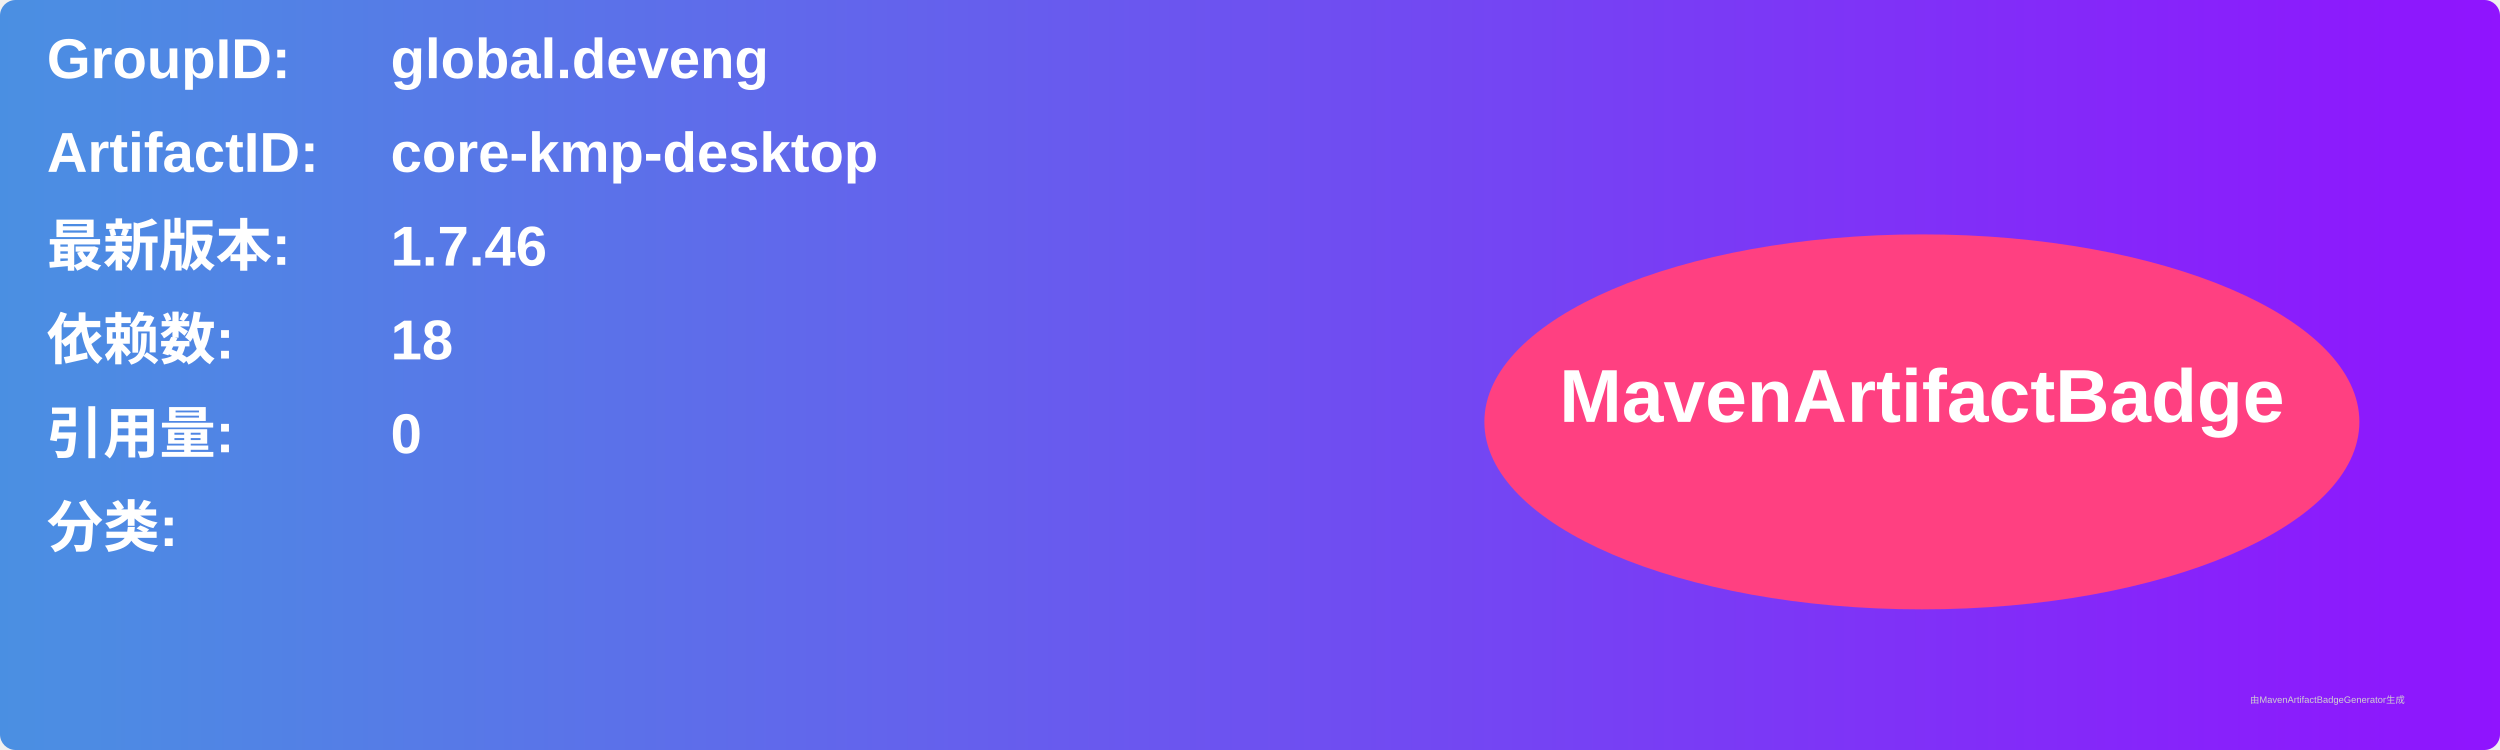
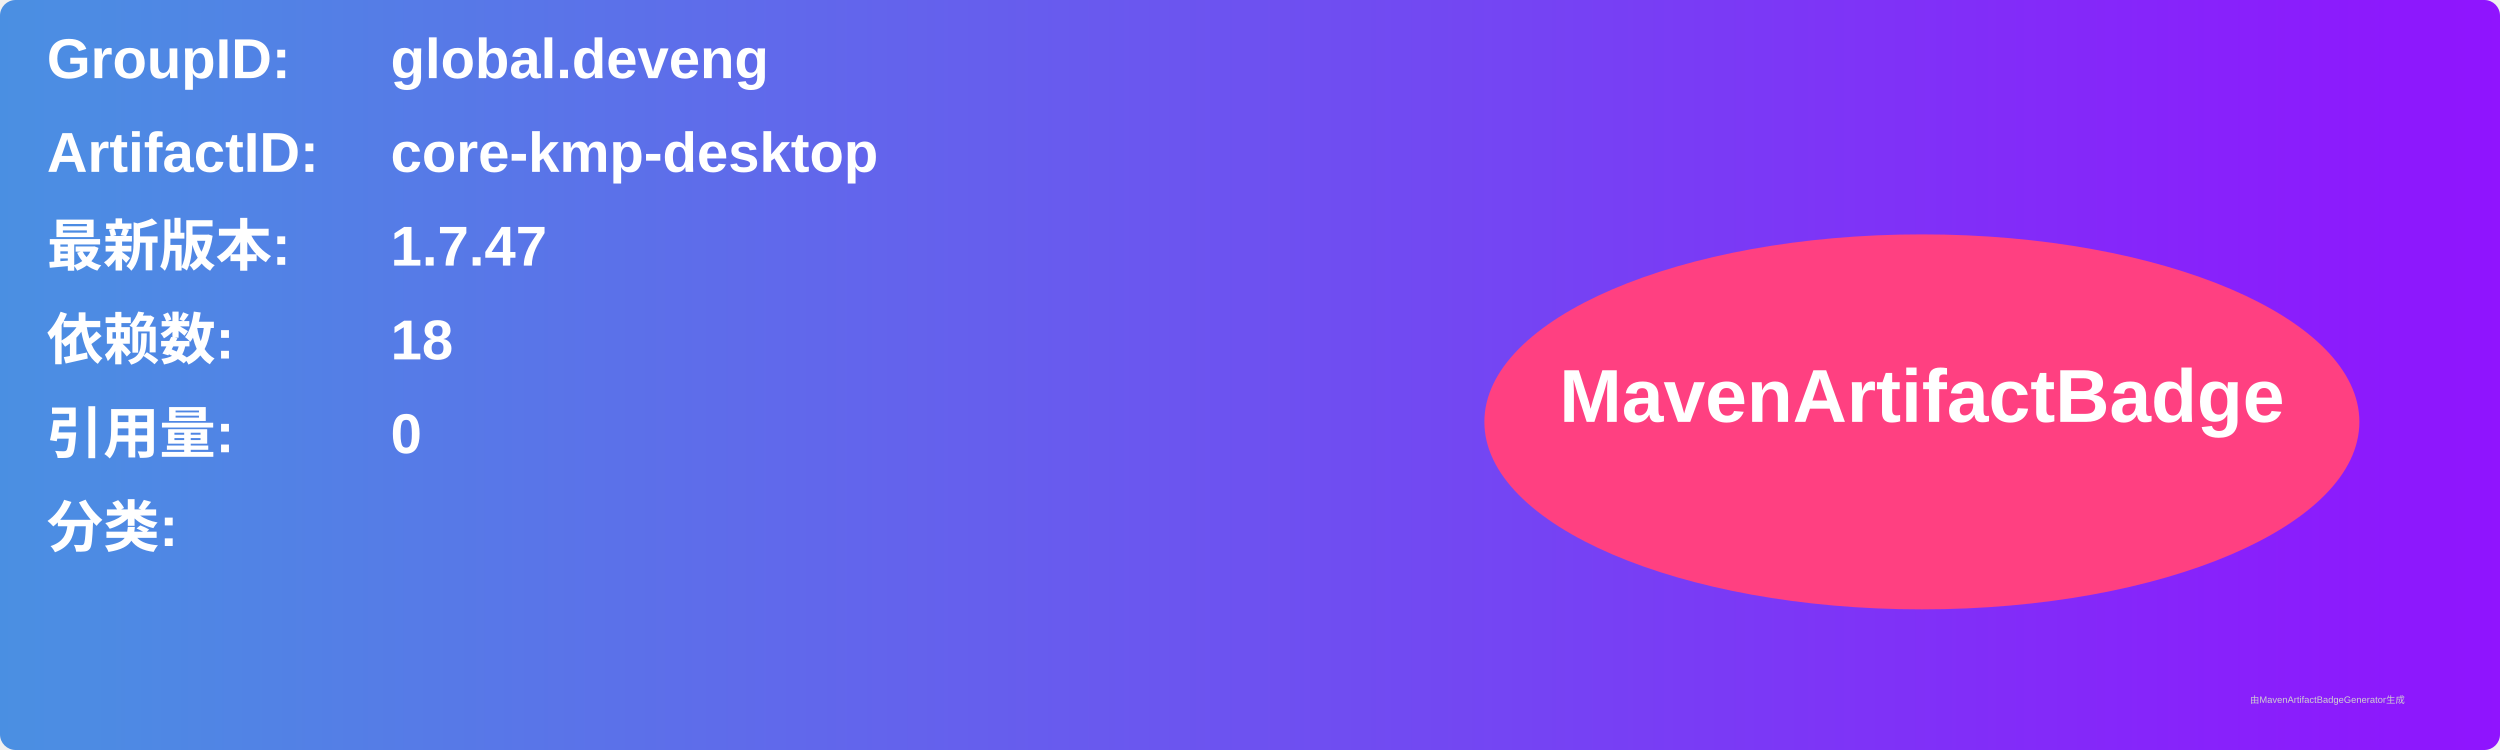
<svg xmlns="http://www.w3.org/2000/svg" width="800" height="240" viewBox="0 0 800 240">
  <linearGradient id="grad" x1="0%" y1="0%" x2="100%" y2="0%">
    <stop offset="0%" stop-color="#4a90e2" />
    <stop offset="100%" stop-color="#9013fe" />
  </linearGradient>
  <rect width="100%" height="100%" rx="5" ry="5" fill="url(#grad)" />
  <g transform="translate(15, 15)">
    <text x="0" y="10" font-family="Arial" font-size="18" fill="white" font-weight="bold" width="260">GroupID:</text>
    <text x="110" y="10" font-family="Arial" font-size="18" fill="white" font-weight="bold" width="460">global.deveng</text>
    <text x="0" y="40" font-family="Arial" font-size="18" fill="white" font-weight="bold" width="260">ArtifactID:</text>
    <text x="110" y="40" font-family="Arial" font-size="18" fill="white" font-weight="bold" width="460">core-kmp-desktop</text>
    <text x="0" y="70" font-family="Arial" font-size="18" fill="white" font-weight="bold">最新版本:</text>
    <text x="110" y="70" font-family="Arial" font-size="18" fill="white" font-weight="bold">
-       <tspan font-weight="bold">1.7.46</tspan>
+       <tspan font-weight="bold">1.7.47</tspan>
    </text>
    <text x="0" y="100" font-family="Arial" font-size="18" fill="white" font-weight="bold">依赖数: </text>
    <text x="110" y="100" font-family="Arial" font-size="18" fill="white">
      <tspan font-weight="bold">18</tspan>
    </text>
    <text x="0" y="130" font-family="Arial" font-size="18" fill="white" font-weight="bold">引用量: </text>
    <text x="110" y="130" font-family="Arial" font-size="18" fill="white">
      <tspan font-weight="bold">0</tspan>
    </text>
    <text x="0" y="160" font-family="Arial" font-size="18" fill="white" font-weight="bold">分类:</text>
    <text x="10" y="190" font-family="Arial" font-size="10" fill="white">
      <tspan font-weight="bold" />
    </text>
    <ellipse cx="600" cy="120" rx="140" ry="60" fill="#ff4081" />
    <text x="600" y="120" text-anchor="middle" font-family="Arial" font-size="24" fill="white" font-weight="bold">MavenArtifactBadge</text>
  </g>
  <text x="720" y="225" font-family="Arial" font-size="3" fill="#d0d0d0">由MavenArtifactBadgeGenerator生成</text>
</svg>
